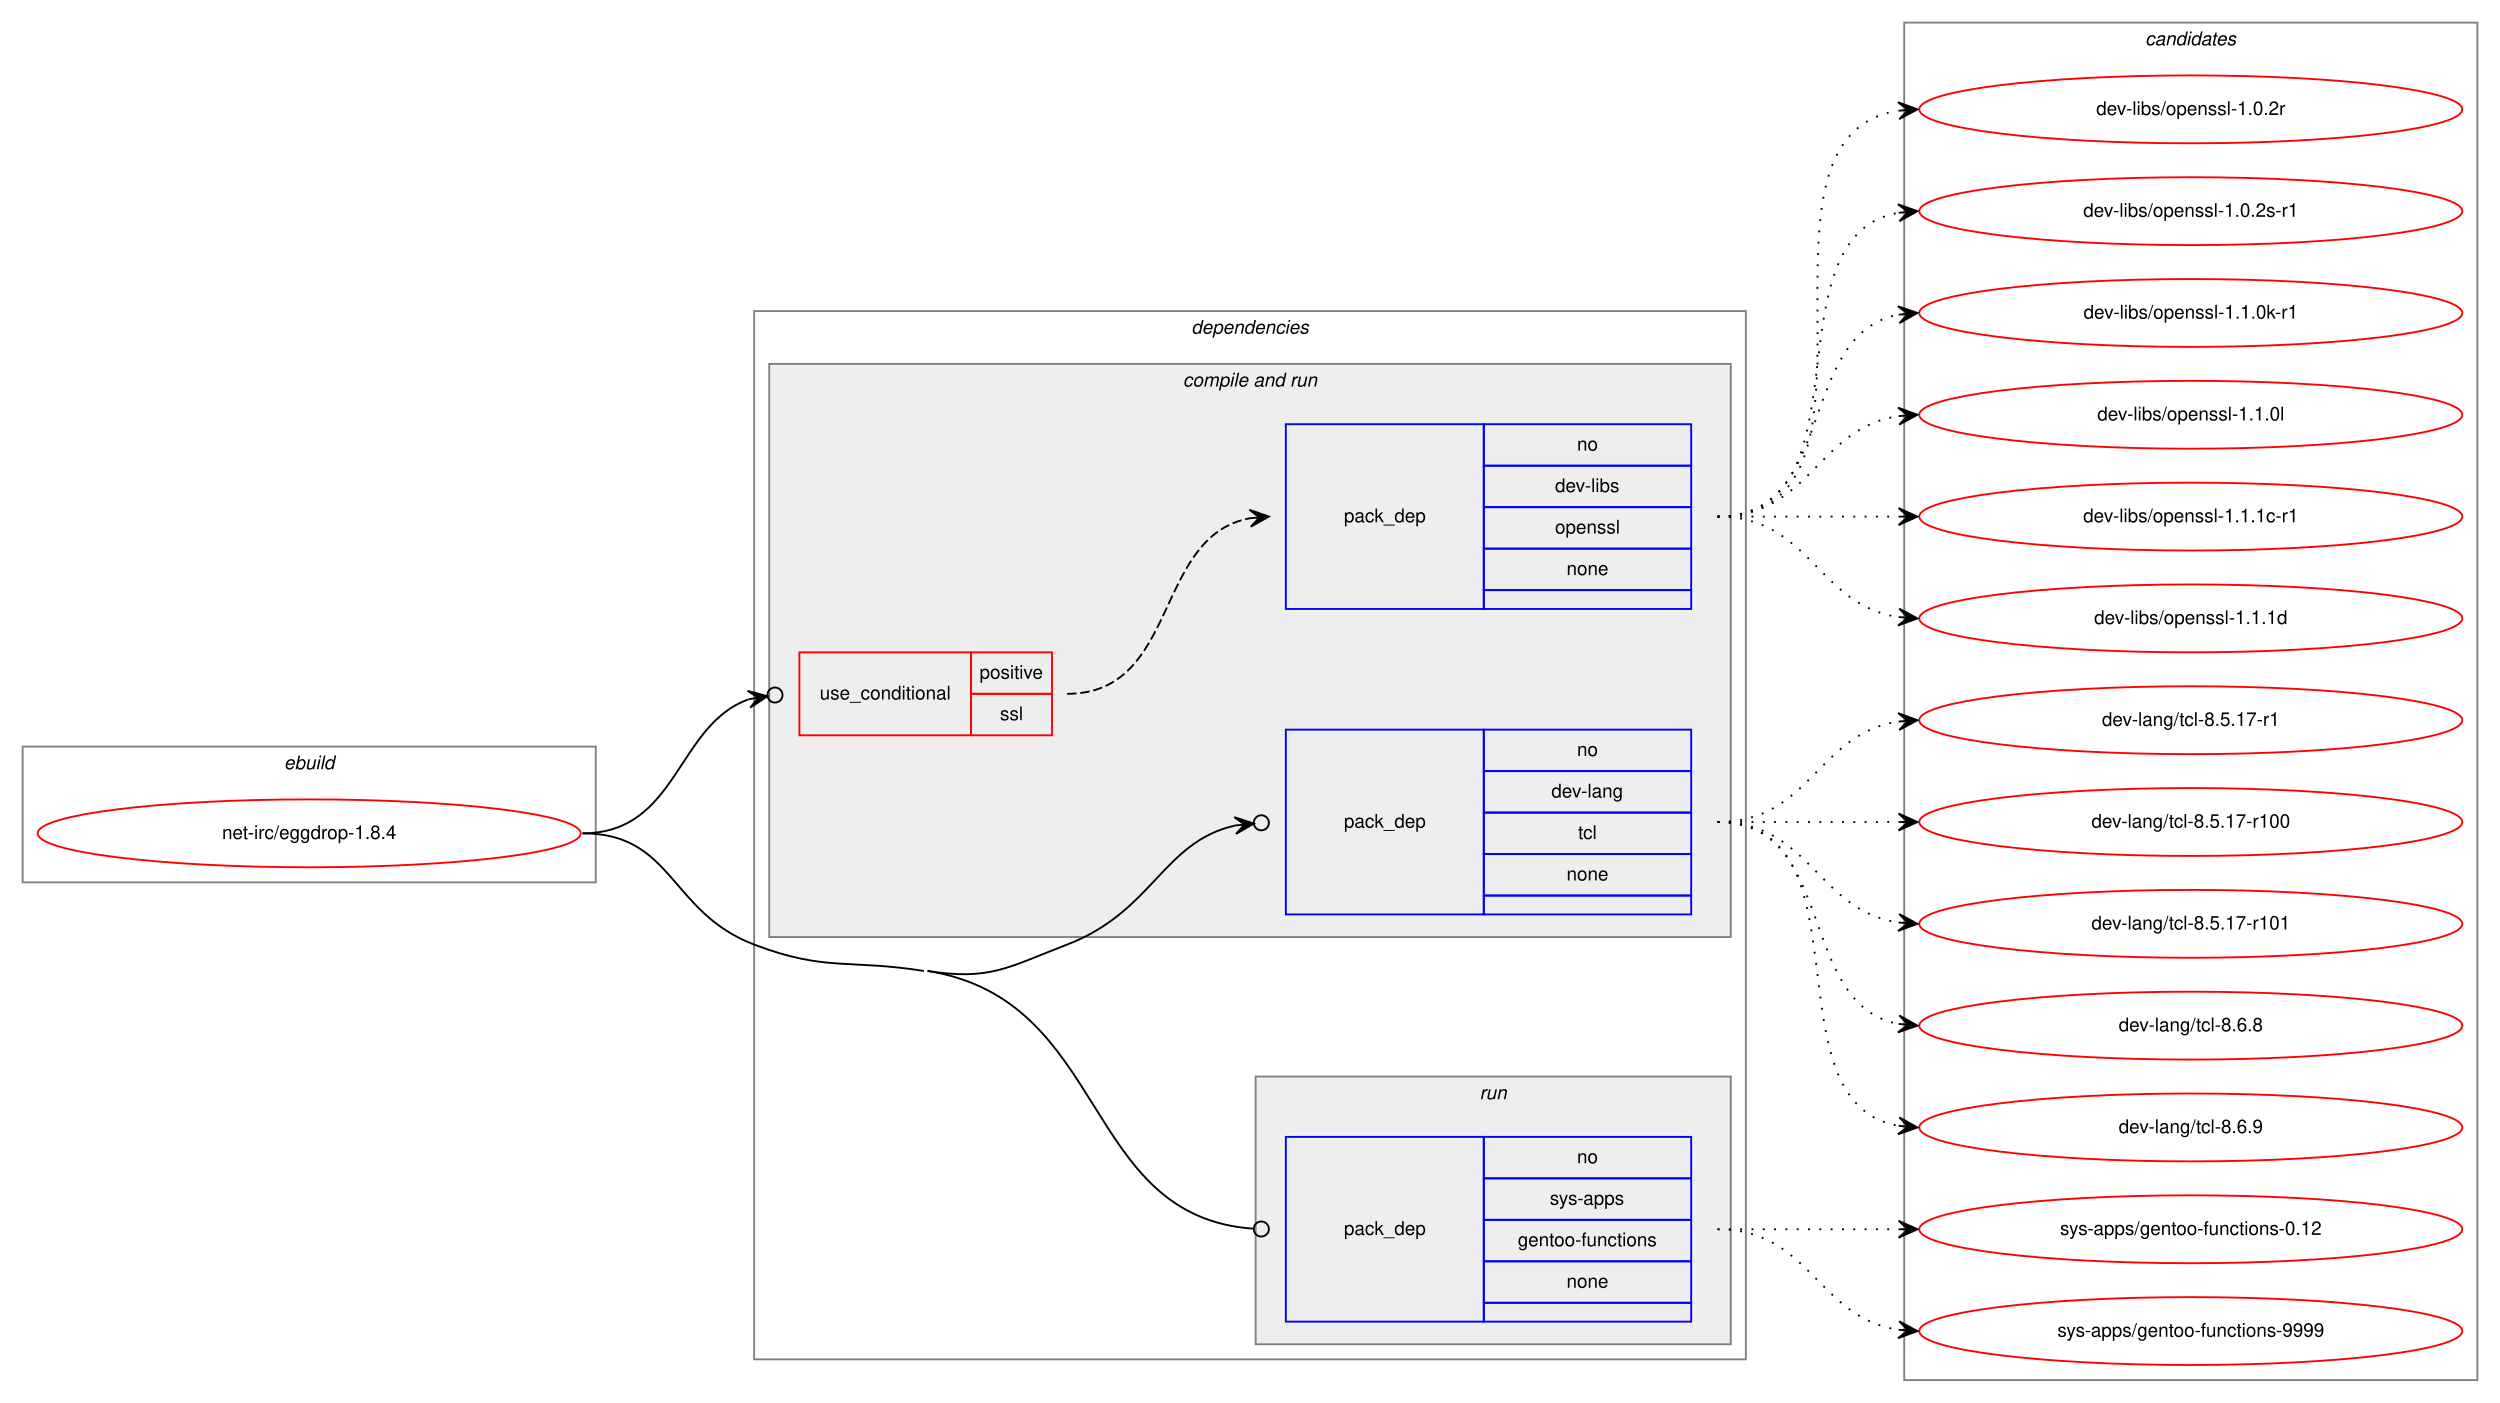
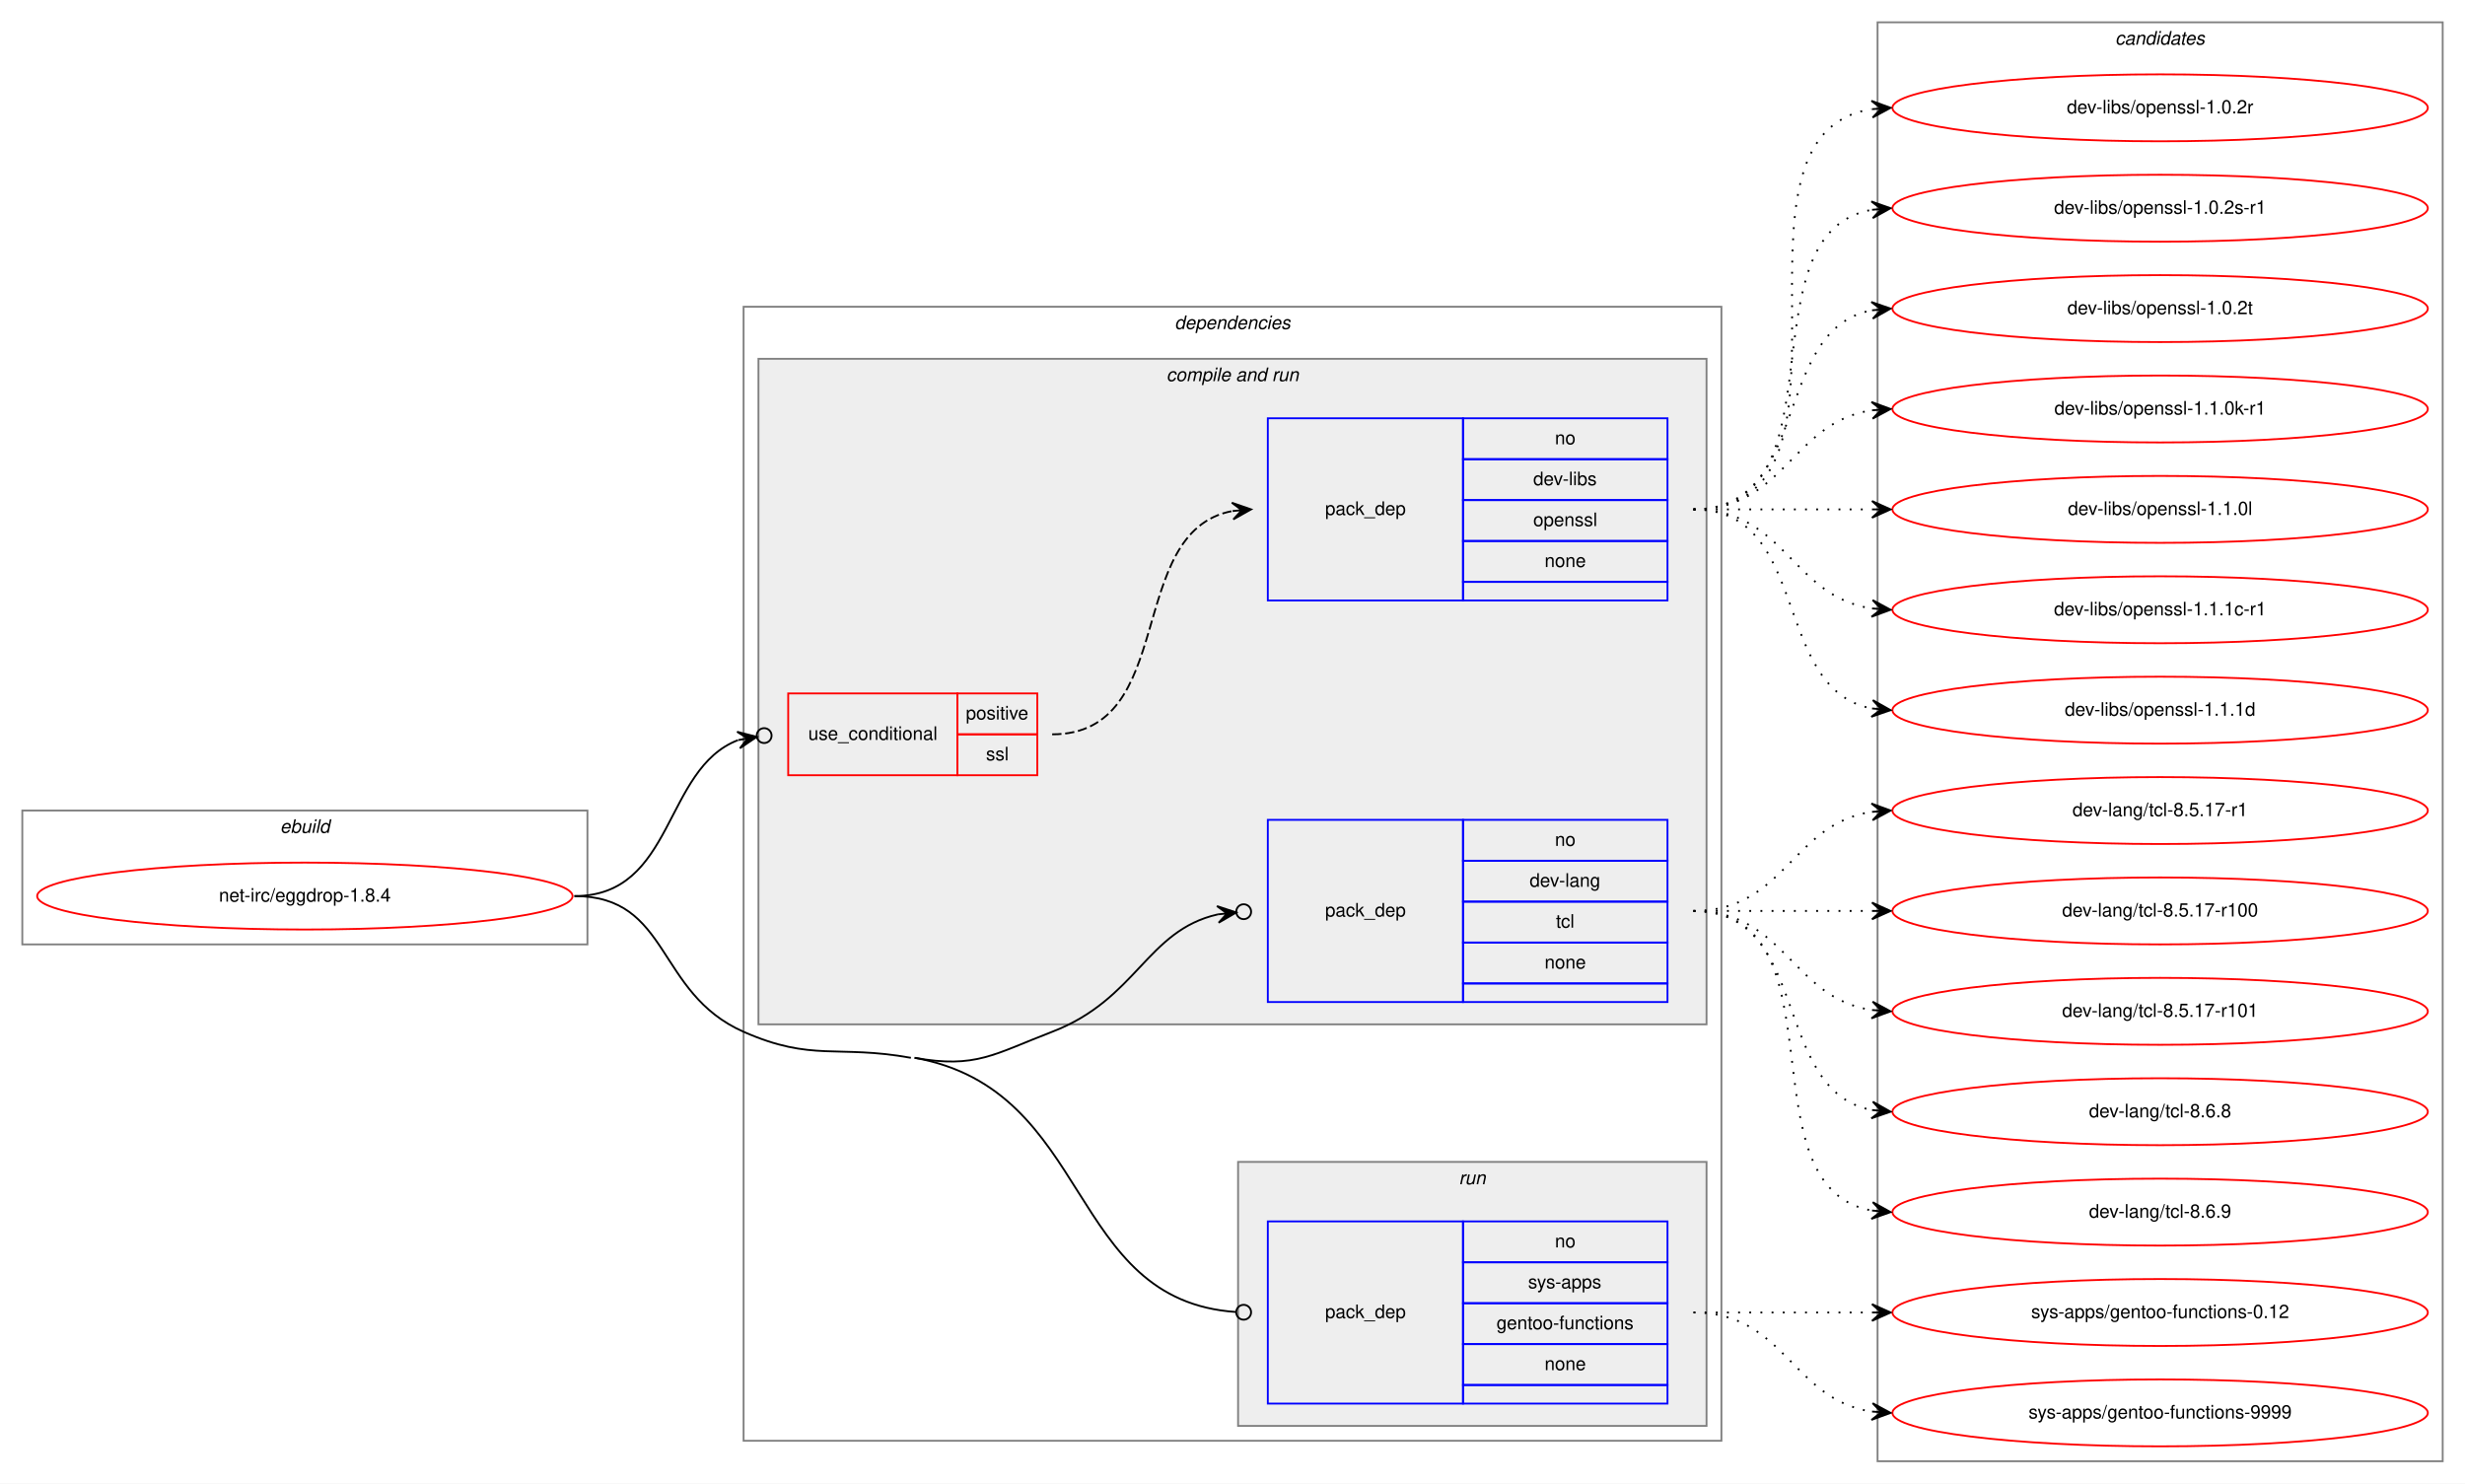
- <svg xmlns="http://www.w3.org/2000/svg" xmlns:xlink="http://www.w3.org/1999/xlink" width="1326pt" height="744pt" viewBox="0.00 0.00 1326.00 744.00">
-   <g id="graph0" class="graph" transform="scale(1 1) rotate(0) translate(4 740)">
-     <polygon fill="white" stroke="transparent" points="-4,4 -4,-740 1322,-740 1322,4 -4,4" />
+ <svg xmlns="http://www.w3.org/2000/svg" xmlns:xlink="http://www.w3.org/1999/xlink" width="1326pt" height="798pt" viewBox="0.00 0.00 1326.00 798.00">
+   <g id="graph0" class="graph" transform="scale(1 1) rotate(0) translate(4 794)">
+     <polygon fill="white" stroke="transparent" points="-4,4 -4,-794 1322,-794 1322,4 -4,4" />
    <g id="clust1" class="cluster">
-       <polygon fill="none" stroke="gray" points="8,-272 8,-344 312,-344 312,-272 8,-272" />
-       <text text-anchor="start" x="146.66" y="-332" font-family="Helvetica,sans-Serif" font-style="italic" font-size="10.00">ebuild</text>
+       <polygon fill="none" stroke="gray" points="8,-286 8,-358 312,-358 312,-286 8,-286" />
+       <text text-anchor="start" x="146.66" y="-346" font-family="Helvetica,sans-Serif" font-style="italic" font-size="10.00">ebuild</text>
    </g>
    <g id="clust2" class="cluster">
-       <polygon fill="none" stroke="gray" points="396,-19 396,-575 922,-575 922,-19 396,-19" />
-       <text text-anchor="start" x="627.88" y="-563" font-family="Helvetica,sans-Serif" font-style="italic" font-size="10.00">dependencies</text>
+       <polygon fill="none" stroke="gray" points="396,-19 396,-629 922,-629 922,-19 396,-19" />
+       <text text-anchor="start" x="627.88" y="-617" font-family="Helvetica,sans-Serif" font-style="italic" font-size="10.00">dependencies</text>
    </g>
    <g id="clust4" class="cluster">
-       <polygon fill="#eeeeee" stroke="gray" points="404,-243 404,-547 914,-547 914,-243 404,-243" />
-       <text text-anchor="start" x="623.44" y="-535" font-family="Helvetica,sans-Serif" font-style="italic" font-size="10.00">compile and run</text>
+       <polygon fill="#eeeeee" stroke="gray" points="404,-243 404,-601 914,-601 914,-243 404,-243" />
+       <text text-anchor="start" x="623.44" y="-589" font-family="Helvetica,sans-Serif" font-style="italic" font-size="10.00">compile and run</text>
    </g>
    <g id="clust8" class="cluster">
      <polygon fill="#eeeeee" stroke="gray" points="662,-27 662,-169 914,-169 914,-27 662,-27" />
      <text text-anchor="start" x="780.78" y="-157" font-family="Helvetica,sans-Serif" font-style="italic" font-size="10.00">run</text>
    </g>
    <g id="clust10" class="cluster">
-       <polygon fill="none" stroke="gray" points="1006,-8 1006,-728 1310,-728 1310,-8 1006,-8" />
-       <text text-anchor="start" x="1133.82" y="-716" font-family="Helvetica,sans-Serif" font-style="italic" font-size="10.00">candidates</text>
+       <polygon fill="none" stroke="gray" points="1006,-8 1006,-782 1310,-782 1310,-8 1006,-8" />
+       <text text-anchor="start" x="1133.82" y="-770" font-family="Helvetica,sans-Serif" font-style="italic" font-size="10.00">candidates</text>
    </g>
    <g id="node1" class="node">
      <g id="a_node1">
        <a xlink:href="../net-irc/eggdrop-1.8.4.svg" xlink:title="net-irc/eggdrop-1.8.4">
-           <ellipse fill="none" stroke="red" cx="160" cy="-298" rx="144" ry="18" />
-           <text text-anchor="middle" x="160" y="-295" font-family="Helvetica,sans-Serif" font-size="10.00">net-irc/eggdrop-1.8.4</text>
+           <ellipse fill="none" stroke="red" cx="160" cy="-312" rx="144" ry="18" />
+           <text text-anchor="middle" x="160" y="-309" font-family="Helvetica,sans-Serif" font-size="10.00">net-irc/eggdrop-1.8.4</text>
        </a>
      </g>
    </g>
    <g id="node2" class="node">
-       <polygon fill="none" stroke="red" points="420,-350 420,-394 511,-394 511,-350 420,-350" />
-       <text text-anchor="start" x="430.77" y="-369" font-family="Helvetica,sans-Serif" font-size="10.00">use_conditional</text>
-       <polygon fill="none" stroke="red" points="511,-372 511,-394 554,-394 554,-372 511,-372" />
-       <text text-anchor="start" x="515.55" y="-380" font-family="Helvetica,sans-Serif" font-size="10.00">positive</text>
-       <polygon fill="none" stroke="red" points="511,-350 511,-372 554,-372 554,-350 511,-350" />
-       <text text-anchor="start" x="526.39" y="-358" font-family="Helvetica,sans-Serif" font-size="10.00">ssl</text>
+       <polygon fill="none" stroke="red" points="420,-377 420,-421 511,-421 511,-377 420,-377" />
+       <text text-anchor="start" x="430.77" y="-396" font-family="Helvetica,sans-Serif" font-size="10.00">use_conditional</text>
+       <polygon fill="none" stroke="red" points="511,-399 511,-421 554,-421 554,-399 511,-399" />
+       <text text-anchor="start" x="515.55" y="-407" font-family="Helvetica,sans-Serif" font-size="10.00">positive</text>
+       <polygon fill="none" stroke="red" points="511,-377 511,-399 554,-399 554,-377 511,-377" />
+       <text text-anchor="start" x="526.39" y="-385" font-family="Helvetica,sans-Serif" font-size="10.00">ssl</text>
    </g>
    <g id="edge2" class="edge">
-       <path fill="none" stroke="black" d="M305,-298C355.61,-298 354.73,-355.42 393.07,-369.1" />
-       <ellipse fill="none" stroke="black" cx="407.05" cy="-371.36" rx="4" ry="4" />
-       <polygon fill="black" stroke="black" points="403.1,-370.72 392.51,-373.57 398.17,-369.92 393.23,-369.13 393.23,-369.13 393.23,-369.13 398.17,-369.92 393.95,-364.68 403.1,-370.72 403.1,-370.72" />
+       <path fill="none" stroke="black" d="M305,-312C359.04,-312 352.67,-380.41 393.02,-395.9" />
+       <ellipse fill="none" stroke="black" cx="407.06" cy="-398.32" rx="4" ry="4" />
+       <polygon fill="black" stroke="black" points="403.12,-397.64 392.5,-400.38 398.19,-396.79 393.26,-395.94 393.26,-395.94 393.26,-395.94 398.19,-396.79 394.03,-391.51 403.12,-397.64 403.12,-397.64" />
    </g>
    <g id="node4" class="node">
      <polygon fill="none" stroke="blue" points="678,-255 678,-353 783,-353 783,-255 678,-255" />
      <text text-anchor="start" x="708.82" y="-301" font-family="Helvetica,sans-Serif" font-size="10.00">pack_dep</text>
      <polygon fill="none" stroke="blue" points="783,-331 783,-353 893,-353 893,-331 783,-331" />
      <text text-anchor="start" x="832.44" y="-339" font-family="Helvetica,sans-Serif" font-size="10.00">no</text>
      <polygon fill="none" stroke="blue" points="783,-309 783,-331 893,-331 893,-309 783,-309" />
      <text text-anchor="start" x="818.83" y="-317" font-family="Helvetica,sans-Serif" font-size="10.00">dev-lang</text>
      <polygon fill="none" stroke="blue" points="783,-287 783,-309 893,-309 893,-287 783,-287" />
      <text text-anchor="start" x="833" y="-295" font-family="Helvetica,sans-Serif" font-size="10.00">tcl</text>
      <polygon fill="none" stroke="blue" points="783,-265 783,-287 893,-287 893,-265 783,-265" />
      <text text-anchor="start" x="826.88" y="-273" font-family="Helvetica,sans-Serif" font-size="10.00">none</text>
      <polygon fill="none" stroke="blue" points="783,-255 783,-265 893,-265 893,-255 783,-255" />
    </g>
    <g id="edge3" class="edge">
-       <path fill="none" stroke="black" d="M488,-225C521.06,-219.74 530.75,-227.01 562,-239 607.66,-256.52 612.73,-293.45 651.07,-302.14" />
+       <path fill="none" stroke="black" d="M488,-225C520.94,-219.07 530.75,-227.01 562,-239 607.66,-256.52 612.73,-293.45 651.07,-302.14" />
      <ellipse fill="none" stroke="black" cx="665.02" cy="-303.59" rx="4" ry="4" />
      <polygon fill="black" stroke="black" points="661.04,-303.18 650.63,-306.62 656.07,-302.66 651.1,-302.15 651.1,-302.15 651.1,-302.15 656.07,-302.66 651.56,-297.67 661.04,-303.18 661.04,-303.18" />
    </g>
    <g id="node5" class="node">
      <polygon fill="none" stroke="blue" points="678,-39 678,-137 783,-137 783,-39 678,-39" />
      <text text-anchor="start" x="708.82" y="-85" font-family="Helvetica,sans-Serif" font-size="10.00">pack_dep</text>
      <polygon fill="none" stroke="blue" points="783,-115 783,-137 893,-137 893,-115 783,-115" />
      <text text-anchor="start" x="832.44" y="-123" font-family="Helvetica,sans-Serif" font-size="10.00">no</text>
      <polygon fill="none" stroke="blue" points="783,-93 783,-115 893,-115 893,-93 783,-93" />
      <text text-anchor="start" x="818" y="-101" font-family="Helvetica,sans-Serif" font-size="10.00">sys-apps</text>
      <polygon fill="none" stroke="blue" points="783,-71 783,-93 893,-93 893,-71 783,-71" />
      <text text-anchor="start" x="801.04" y="-79" font-family="Helvetica,sans-Serif" font-size="10.00">gentoo-functions</text>
      <polygon fill="none" stroke="blue" points="783,-49 783,-71 893,-71 893,-49 783,-49" />
      <text text-anchor="start" x="826.88" y="-57" font-family="Helvetica,sans-Serif" font-size="10.00">none</text>
      <polygon fill="none" stroke="blue" points="783,-39 783,-49 893,-49 893,-39 783,-39" />
    </g>
    <g id="edge4" class="edge">
-       <path fill="none" stroke="black" d="M488,-225C584.91,-209.57 569.09,-94.55 660.99,-88.27" />
+       <path fill="none" stroke="black" d="M488,-225C584.58,-207.62 569.07,-94.44 660.99,-88.26" />
      <ellipse fill="none" stroke="black" cx="665" cy="-88.13" rx="4" ry="4" />
-       <path fill="none" stroke="black" d="M305,-298C353.2,-298 350.97,-256.19 396,-239 433.82,-224.56 446.02,-231.36 486,-225" />
+       <path fill="none" stroke="black" d="M305,-312C356.85,-312 348.56,-259.91 396,-239 433.04,-222.67 446.16,-232.17 486,-225" />
    </g>
    <g id="node3" class="node">
-       <polygon fill="none" stroke="blue" points="678,-417 678,-515 783,-515 783,-417 678,-417" />
-       <text text-anchor="start" x="708.82" y="-463" font-family="Helvetica,sans-Serif" font-size="10.00">pack_dep</text>
-       <polygon fill="none" stroke="blue" points="783,-493 783,-515 893,-515 893,-493 783,-493" />
-       <text text-anchor="start" x="832.44" y="-501" font-family="Helvetica,sans-Serif" font-size="10.00">no</text>
-       <polygon fill="none" stroke="blue" points="783,-471 783,-493 893,-493 893,-471 783,-471" />
-       <text text-anchor="start" x="820.78" y="-479" font-family="Helvetica,sans-Serif" font-size="10.00">dev-libs</text>
-       <polygon fill="none" stroke="blue" points="783,-449 783,-471 893,-471 893,-449 783,-449" />
-       <text text-anchor="start" x="820.77" y="-457" font-family="Helvetica,sans-Serif" font-size="10.00">openssl</text>
-       <polygon fill="none" stroke="blue" points="783,-427 783,-449 893,-449 893,-427 783,-427" />
-       <text text-anchor="start" x="826.88" y="-435" font-family="Helvetica,sans-Serif" font-size="10.00">none</text>
-       <polygon fill="none" stroke="blue" points="783,-417 783,-427 893,-427 893,-417 783,-417" />
+       <polygon fill="none" stroke="blue" points="678,-471 678,-569 783,-569 783,-471 678,-471" />
+       <text text-anchor="start" x="708.82" y="-517" font-family="Helvetica,sans-Serif" font-size="10.00">pack_dep</text>
+       <polygon fill="none" stroke="blue" points="783,-547 783,-569 893,-569 893,-547 783,-547" />
+       <text text-anchor="start" x="832.44" y="-555" font-family="Helvetica,sans-Serif" font-size="10.00">no</text>
+       <polygon fill="none" stroke="blue" points="783,-525 783,-547 893,-547 893,-525 783,-525" />
+       <text text-anchor="start" x="820.78" y="-533" font-family="Helvetica,sans-Serif" font-size="10.00">dev-libs</text>
+       <polygon fill="none" stroke="blue" points="783,-503 783,-525 893,-525 893,-503 783,-503" />
+       <text text-anchor="start" x="820.77" y="-511" font-family="Helvetica,sans-Serif" font-size="10.00">openssl</text>
+       <polygon fill="none" stroke="blue" points="783,-481 783,-503 893,-503 893,-481 783,-481" />
+       <text text-anchor="start" x="826.88" y="-489" font-family="Helvetica,sans-Serif" font-size="10.00">none</text>
+       <polygon fill="none" stroke="blue" points="783,-471 783,-481 893,-481 893,-471 783,-471" />
    </g>
    <g id="edge1" class="edge">
-       <path fill="none" stroke="black" stroke-dasharray="5,2" d="M562,-372C621.71,-372 607.65,-455.65 659.01,-465.13" />
-       <polygon fill="black" stroke="black" points="669,-466 658.65,-469.61 664.02,-465.57 659.04,-465.13 659.04,-465.13 659.04,-465.13 664.02,-465.57 659.43,-460.65 669,-466 669,-466" />
+       <path fill="none" stroke="black" stroke-dasharray="5,2" d="M562,-399C630.14,-399 600.65,-508.02 658.87,-519.1" />
+       <polygon fill="black" stroke="black" points="669,-520 658.64,-523.59 664.02,-519.56 659.04,-519.11 659.04,-519.11 659.04,-519.11 664.02,-519.56 659.44,-514.63 669,-520 669,-520" />
    </g>
    <g id="node6" class="node">
      <g id="a_node6">
        <a xlink:href="../dev-libs/openssl-1.0.2r.svg" xlink:title="dev-libs/openssl-1.0.2r">
-           <ellipse fill="none" stroke="red" cx="1158" cy="-682" rx="144" ry="18" />
-           <text text-anchor="middle" x="1158" y="-679" font-family="Helvetica,sans-Serif" font-size="10.00">dev-libs/openssl-1.0.2r</text>
+           <ellipse fill="none" stroke="red" cx="1158" cy="-736" rx="144" ry="18" />
+           <text text-anchor="middle" x="1158" y="-733" font-family="Helvetica,sans-Serif" font-size="10.00">dev-libs/openssl-1.0.2r</text>
        </a>
      </g>
    </g>
    <g id="edge5" class="edge">
-       <path fill="none" stroke="black" stroke-dasharray="1,5" d="M907,-466C1010.28,-466 913.19,-667.49 1002.77,-681.26" />
-       <polygon fill="black" stroke="black" points="1013,-682 1002.7,-685.77 1008.01,-681.64 1003.03,-681.28 1003.03,-681.28 1003.03,-681.28 1008.01,-681.64 1003.35,-676.79 1013,-682 1013,-682" />
+       <path fill="none" stroke="black" stroke-dasharray="1,5" d="M907,-520C1010.28,-520 913.19,-721.49 1002.77,-735.26" />
+       <polygon fill="black" stroke="black" points="1013,-736 1002.7,-739.77 1008.01,-735.64 1003.03,-735.28 1003.03,-735.28 1003.03,-735.28 1008.01,-735.64 1003.35,-730.79 1013,-736 1013,-736" />
    </g>
    <g id="node7" class="node">
      <g id="a_node7">
        <a xlink:href="../dev-libs/openssl-1.0.2s-r1.svg" xlink:title="dev-libs/openssl-1.0.2s-r1">
-           <ellipse fill="none" stroke="red" cx="1158" cy="-628" rx="144" ry="18" />
-           <text text-anchor="middle" x="1158" y="-625" font-family="Helvetica,sans-Serif" font-size="10.00">dev-libs/openssl-1.0.2s-r1</text>
+           <ellipse fill="none" stroke="red" cx="1158" cy="-682" rx="144" ry="18" />
+           <text text-anchor="middle" x="1158" y="-679" font-family="Helvetica,sans-Serif" font-size="10.00">dev-libs/openssl-1.0.2s-r1</text>
        </a>
      </g>
    </g>
    <g id="edge6" class="edge">
-       <path fill="none" stroke="black" stroke-dasharray="1,5" d="M907,-466C989.35,-466 932.36,-614.38 1002.73,-627.13" />
-       <polygon fill="black" stroke="black" points="1013,-628 1002.66,-631.64 1008.02,-627.58 1003.04,-627.15 1003.04,-627.15 1003.04,-627.15 1008.02,-627.58 1003.42,-622.67 1013,-628 1013,-628" />
+       <path fill="none" stroke="black" stroke-dasharray="1,5" d="M907,-520C989.35,-520 932.36,-668.38 1002.73,-681.13" />
+       <polygon fill="black" stroke="black" points="1013,-682 1002.66,-685.64 1008.02,-681.58 1003.04,-681.15 1003.04,-681.15 1003.04,-681.15 1008.02,-681.58 1003.42,-676.67 1013,-682 1013,-682" />
    </g>
    <g id="node8" class="node">
      <g id="a_node8">
+         <a xlink:href="../dev-libs/openssl-1.0.2t.svg" xlink:title="dev-libs/openssl-1.0.2t">
+           <ellipse fill="none" stroke="red" cx="1158" cy="-628" rx="144" ry="18" />
+           <text text-anchor="middle" x="1158" y="-625" font-family="Helvetica,sans-Serif" font-size="10.00">dev-libs/openssl-1.0.2t</text>
+         </a>
+       </g>
+     </g>
+     <g id="edge7" class="edge">
+       <path fill="none" stroke="black" stroke-dasharray="1,5" d="M907,-520C970.58,-520 948.58,-616.51 1002.79,-627.07" />
+       <polygon fill="black" stroke="black" points="1013,-628 1002.63,-631.57 1008.02,-627.54 1003.04,-627.09 1003.04,-627.09 1003.04,-627.09 1008.02,-627.54 1003.45,-622.61 1013,-628 1013,-628" />
+     </g>
+     <g id="node9" class="node">
+       <g id="a_node9">
        <a xlink:href="../dev-libs/openssl-1.1.0k-r1.svg" xlink:title="dev-libs/openssl-1.1.0k-r1">
          <ellipse fill="none" stroke="red" cx="1158" cy="-574" rx="144" ry="18" />
          <text text-anchor="middle" x="1158" y="-571" font-family="Helvetica,sans-Serif" font-size="10.00">dev-libs/openssl-1.1.0k-r1</text>
        </a>
      </g>
    </g>
-     <g id="edge7" class="edge">
-       <path fill="none" stroke="black" stroke-dasharray="1,5" d="M907,-466C970.58,-466 948.58,-562.51 1002.79,-573.07" />
-       <polygon fill="black" stroke="black" points="1013,-574 1002.63,-577.57 1008.02,-573.54 1003.04,-573.09 1003.04,-573.09 1003.04,-573.09 1008.02,-573.54 1003.45,-568.61 1013,-574 1013,-574" />
-     </g>
-     <g id="node9" class="node">
-       <g id="a_node9">
+     <g id="edge8" class="edge">
+       <path fill="none" stroke="black" stroke-dasharray="1,5" d="M907,-520C956.26,-520 959.85,-566.87 1002.86,-573.28" />
+       <polygon fill="black" stroke="black" points="1013,-574 1002.71,-577.78 1008.01,-573.64 1003.03,-573.29 1003.03,-573.29 1003.03,-573.29 1008.01,-573.64 1003.35,-568.8 1013,-574 1013,-574" />
+     </g>
+     <g id="node10" class="node">
+       <g id="a_node10">
        <a xlink:href="../dev-libs/openssl-1.1.0l.svg" xlink:title="dev-libs/openssl-1.1.0l">
          <ellipse fill="none" stroke="red" cx="1158" cy="-520" rx="144" ry="18" />
          <text text-anchor="middle" x="1158" y="-517" font-family="Helvetica,sans-Serif" font-size="10.00">dev-libs/openssl-1.1.0l</text>
        </a>
      </g>
    </g>
-     <g id="edge8" class="edge">
-       <path fill="none" stroke="black" stroke-dasharray="1,5" d="M907,-466C956.26,-466 959.85,-512.87 1002.86,-519.28" />
-       <polygon fill="black" stroke="black" points="1013,-520 1002.71,-523.78 1008.01,-519.64 1003.03,-519.29 1003.03,-519.29 1003.03,-519.29 1008.01,-519.64 1003.35,-514.8 1013,-520 1013,-520" />
-     </g>
-     <g id="node10" class="node">
-       <g id="a_node10">
+     <g id="edge9" class="edge">
+       <path fill="none" stroke="black" stroke-dasharray="1,5" d="M907,-520C950.43,-520 963.83,-520 1002.57,-520" />
+       <polygon fill="black" stroke="black" points="1013,-520 1003,-524.5 1008,-520 1003,-520 1003,-520 1003,-520 1008,-520 1003,-515.5 1013,-520 1013,-520" />
+     </g>
+     <g id="node11" class="node">
+       <g id="a_node11">
        <a xlink:href="../dev-libs/openssl-1.1.1c-r1.svg" xlink:title="dev-libs/openssl-1.1.1c-r1">
          <ellipse fill="none" stroke="red" cx="1158" cy="-466" rx="144" ry="18" />
          <text text-anchor="middle" x="1158" y="-463" font-family="Helvetica,sans-Serif" font-size="10.00">dev-libs/openssl-1.1.1c-r1</text>
        </a>
      </g>
    </g>
-     <g id="edge9" class="edge">
-       <path fill="none" stroke="black" stroke-dasharray="1,5" d="M907,-466C950.43,-466 963.83,-466 1002.57,-466" />
-       <polygon fill="black" stroke="black" points="1013,-466 1003,-470.5 1008,-466 1003,-466 1003,-466 1003,-466 1008,-466 1003,-461.5 1013,-466 1013,-466" />
-     </g>
-     <g id="node11" class="node">
-       <g id="a_node11">
+     <g id="edge10" class="edge">
+       <path fill="none" stroke="black" stroke-dasharray="1,5" d="M907,-520C956.26,-520 959.85,-473.13 1002.86,-466.72" />
+       <polygon fill="black" stroke="black" points="1013,-466 1003.35,-471.2 1008.01,-466.36 1003.03,-466.71 1003.03,-466.71 1003.03,-466.71 1008.01,-466.36 1002.71,-462.22 1013,-466 1013,-466" />
+     </g>
+     <g id="node12" class="node">
+       <g id="a_node12">
        <a xlink:href="../dev-libs/openssl-1.1.1d.svg" xlink:title="dev-libs/openssl-1.1.1d">
          <ellipse fill="none" stroke="red" cx="1158" cy="-412" rx="144" ry="18" />
          <text text-anchor="middle" x="1158" y="-409" font-family="Helvetica,sans-Serif" font-size="10.00">dev-libs/openssl-1.1.1d</text>
        </a>
      </g>
    </g>
-     <g id="edge10" class="edge">
-       <path fill="none" stroke="black" stroke-dasharray="1,5" d="M907,-466C956.26,-466 959.85,-419.13 1002.86,-412.72" />
-       <polygon fill="black" stroke="black" points="1013,-412 1003.35,-417.2 1008.01,-412.36 1003.03,-412.71 1003.03,-412.71 1003.03,-412.71 1008.01,-412.36 1002.71,-408.22 1013,-412 1013,-412" />
-     </g>
-     <g id="node12" class="node">
-       <g id="a_node12">
+     <g id="edge11" class="edge">
+       <path fill="none" stroke="black" stroke-dasharray="1,5" d="M907,-520C970.58,-520 948.58,-423.49 1002.79,-412.93" />
+       <polygon fill="black" stroke="black" points="1013,-412 1003.45,-417.39 1008.02,-412.46 1003.04,-412.91 1003.04,-412.91 1003.04,-412.91 1008.02,-412.46 1002.63,-408.43 1013,-412 1013,-412" />
+     </g>
+     <g id="node13" class="node">
+       <g id="a_node13">
        <a xlink:href="../dev-lang/tcl-8.5.17-r1.svg" xlink:title="dev-lang/tcl-8.5.17-r1">
          <ellipse fill="none" stroke="red" cx="1158" cy="-358" rx="144" ry="18" />
          <text text-anchor="middle" x="1158" y="-355" font-family="Helvetica,sans-Serif" font-size="10.00">dev-lang/tcl-8.5.17-r1</text>
        </a>
      </g>
    </g>
-     <g id="edge11" class="edge">
+     <g id="edge12" class="edge">
      <path fill="none" stroke="black" stroke-dasharray="1,5" d="M907,-304C956.26,-304 959.85,-350.87 1002.86,-357.28" />
      <polygon fill="black" stroke="black" points="1013,-358 1002.71,-361.78 1008.01,-357.64 1003.03,-357.29 1003.03,-357.29 1003.03,-357.29 1008.01,-357.64 1003.35,-352.8 1013,-358 1013,-358" />
    </g>
-     <g id="node13" class="node">
-       <g id="a_node13">
+     <g id="node14" class="node">
+       <g id="a_node14">
        <a xlink:href="../dev-lang/tcl-8.5.17-r100.svg" xlink:title="dev-lang/tcl-8.5.17-r100">
          <ellipse fill="none" stroke="red" cx="1158" cy="-304" rx="144" ry="18" />
          <text text-anchor="middle" x="1158" y="-301" font-family="Helvetica,sans-Serif" font-size="10.00">dev-lang/tcl-8.5.17-r100</text>
        </a>
      </g>
    </g>
-     <g id="edge12" class="edge">
+     <g id="edge13" class="edge">
      <path fill="none" stroke="black" stroke-dasharray="1,5" d="M907,-304C950.43,-304 963.83,-304 1002.57,-304" />
      <polygon fill="black" stroke="black" points="1013,-304 1003,-308.5 1008,-304 1003,-304 1003,-304 1003,-304 1008,-304 1003,-299.5 1013,-304 1013,-304" />
    </g>
-     <g id="node14" class="node">
-       <g id="a_node14">
+     <g id="node15" class="node">
+       <g id="a_node15">
        <a xlink:href="../dev-lang/tcl-8.5.17-r101.svg" xlink:title="dev-lang/tcl-8.5.17-r101">
          <ellipse fill="none" stroke="red" cx="1158" cy="-250" rx="144" ry="18" />
          <text text-anchor="middle" x="1158" y="-247" font-family="Helvetica,sans-Serif" font-size="10.00">dev-lang/tcl-8.5.17-r101</text>
        </a>
      </g>
    </g>
-     <g id="edge13" class="edge">
+     <g id="edge14" class="edge">
      <path fill="none" stroke="black" stroke-dasharray="1,5" d="M907,-304C956.26,-304 959.85,-257.13 1002.86,-250.72" />
      <polygon fill="black" stroke="black" points="1013,-250 1003.35,-255.2 1008.01,-250.36 1003.03,-250.71 1003.03,-250.71 1003.03,-250.71 1008.01,-250.36 1002.71,-246.22 1013,-250 1013,-250" />
    </g>
-     <g id="node15" class="node">
-       <g id="a_node15">
+     <g id="node16" class="node">
+       <g id="a_node16">
        <a xlink:href="../dev-lang/tcl-8.6.8.svg" xlink:title="dev-lang/tcl-8.6.8">
          <ellipse fill="none" stroke="red" cx="1158" cy="-196" rx="144" ry="18" />
          <text text-anchor="middle" x="1158" y="-193" font-family="Helvetica,sans-Serif" font-size="10.00">dev-lang/tcl-8.6.8</text>
        </a>
      </g>
    </g>
-     <g id="edge14" class="edge">
+     <g id="edge15" class="edge">
      <path fill="none" stroke="black" stroke-dasharray="1,5" d="M907,-304C970.58,-304 948.58,-207.49 1002.79,-196.93" />
      <polygon fill="black" stroke="black" points="1013,-196 1003.45,-201.39 1008.02,-196.46 1003.04,-196.91 1003.04,-196.91 1003.04,-196.91 1008.02,-196.46 1002.63,-192.43 1013,-196 1013,-196" />
    </g>
-     <g id="node16" class="node">
-       <g id="a_node16">
+     <g id="node17" class="node">
+       <g id="a_node17">
        <a xlink:href="../dev-lang/tcl-8.6.9.svg" xlink:title="dev-lang/tcl-8.6.9">
          <ellipse fill="none" stroke="red" cx="1158" cy="-142" rx="144" ry="18" />
          <text text-anchor="middle" x="1158" y="-139" font-family="Helvetica,sans-Serif" font-size="10.00">dev-lang/tcl-8.6.9</text>
        </a>
      </g>
    </g>
-     <g id="edge15" class="edge">
+     <g id="edge16" class="edge">
      <path fill="none" stroke="black" stroke-dasharray="1,5" d="M907,-304C989.35,-304 932.36,-155.62 1002.73,-142.87" />
      <polygon fill="black" stroke="black" points="1013,-142 1003.42,-147.33 1008.02,-142.42 1003.04,-142.85 1003.04,-142.85 1003.04,-142.85 1008.02,-142.42 1002.66,-138.36 1013,-142 1013,-142" />
    </g>
-     <g id="node17" class="node">
-       <g id="a_node17">
+     <g id="node18" class="node">
+       <g id="a_node18">
        <a xlink:href="../sys-apps/gentoo-functions-0.12.svg" xlink:title="sys-apps/gentoo-functions-0.12">
          <ellipse fill="none" stroke="red" cx="1158" cy="-88" rx="144" ry="18" />
          <text text-anchor="middle" x="1158" y="-85" font-family="Helvetica,sans-Serif" font-size="10.00">sys-apps/gentoo-functions-0.12</text>
        </a>
      </g>
    </g>
-     <g id="edge16" class="edge">
+     <g id="edge17" class="edge">
      <path fill="none" stroke="black" stroke-dasharray="1,5" d="M907,-88C950.43,-88 963.83,-88 1002.57,-88" />
      <polygon fill="black" stroke="black" points="1013,-88 1003,-92.5 1008,-88 1003,-88 1003,-88 1003,-88 1008,-88 1003,-83.5 1013,-88 1013,-88" />
    </g>
-     <g id="node18" class="node">
-       <g id="a_node18">
+     <g id="node19" class="node">
+       <g id="a_node19">
        <a xlink:href="../sys-apps/gentoo-functions-9999.svg" xlink:title="sys-apps/gentoo-functions-9999">
          <ellipse fill="none" stroke="red" cx="1158" cy="-34" rx="144" ry="18" />
          <text text-anchor="middle" x="1158" y="-31" font-family="Helvetica,sans-Serif" font-size="10.00">sys-apps/gentoo-functions-9999</text>
        </a>
      </g>
    </g>
-     <g id="edge17" class="edge">
+     <g id="edge18" class="edge">
      <path fill="none" stroke="black" stroke-dasharray="1,5" d="M907,-88C956.26,-88 959.85,-41.13 1002.86,-34.72" />
      <polygon fill="black" stroke="black" points="1013,-34 1003.35,-39.2 1008.01,-34.36 1003.03,-34.71 1003.03,-34.71 1003.03,-34.71 1008.01,-34.36 1002.71,-30.22 1013,-34 1013,-34" />
    </g>
  </g>
</svg>
